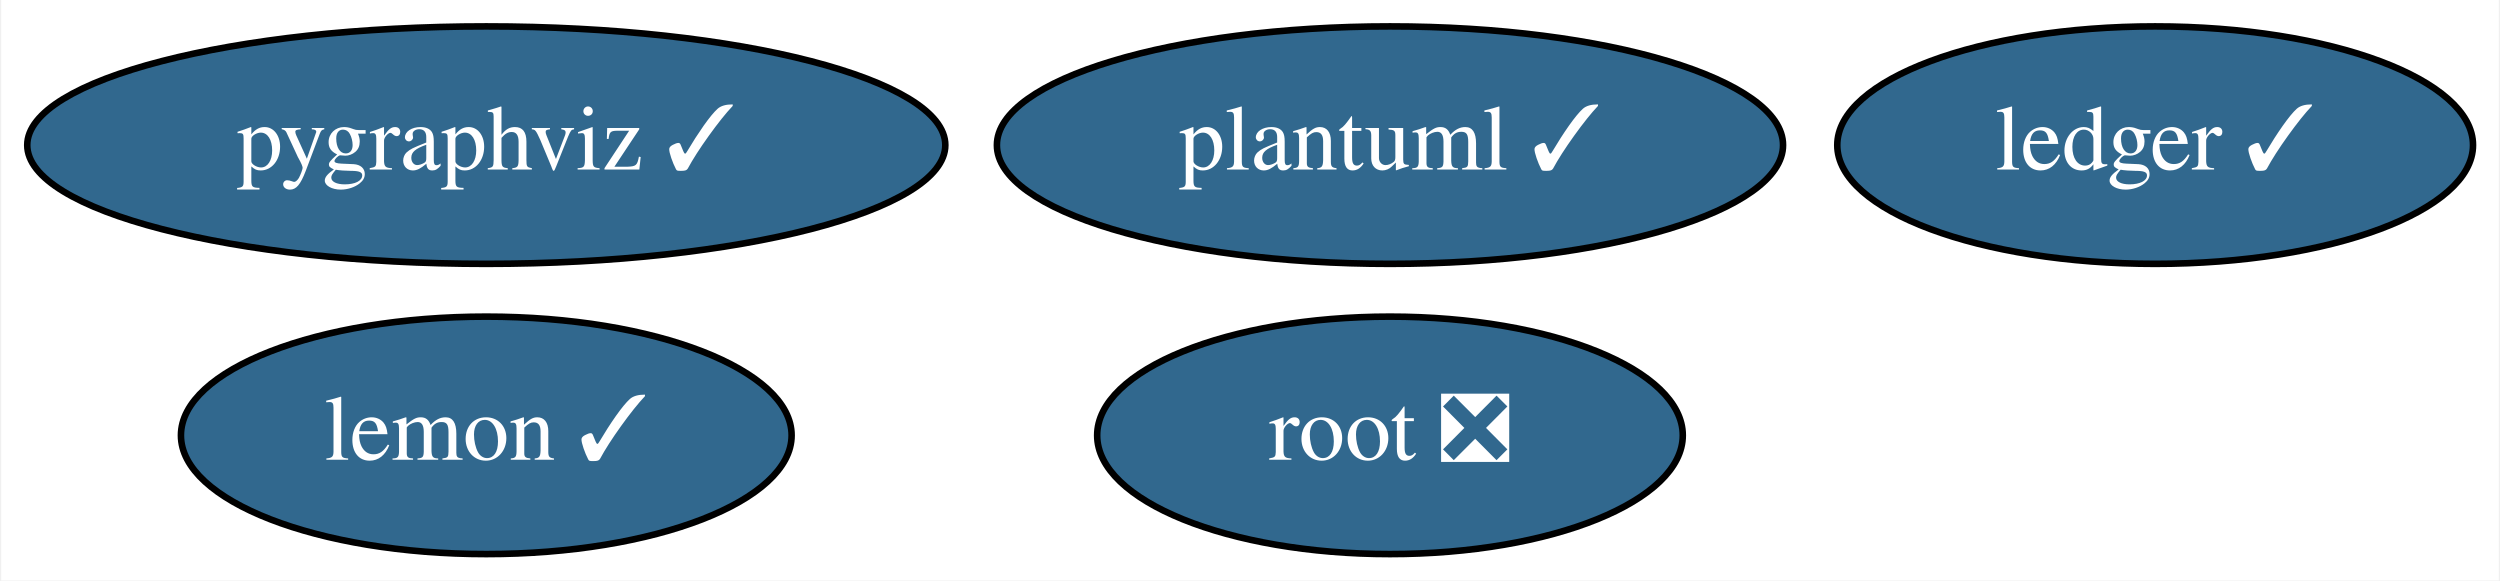
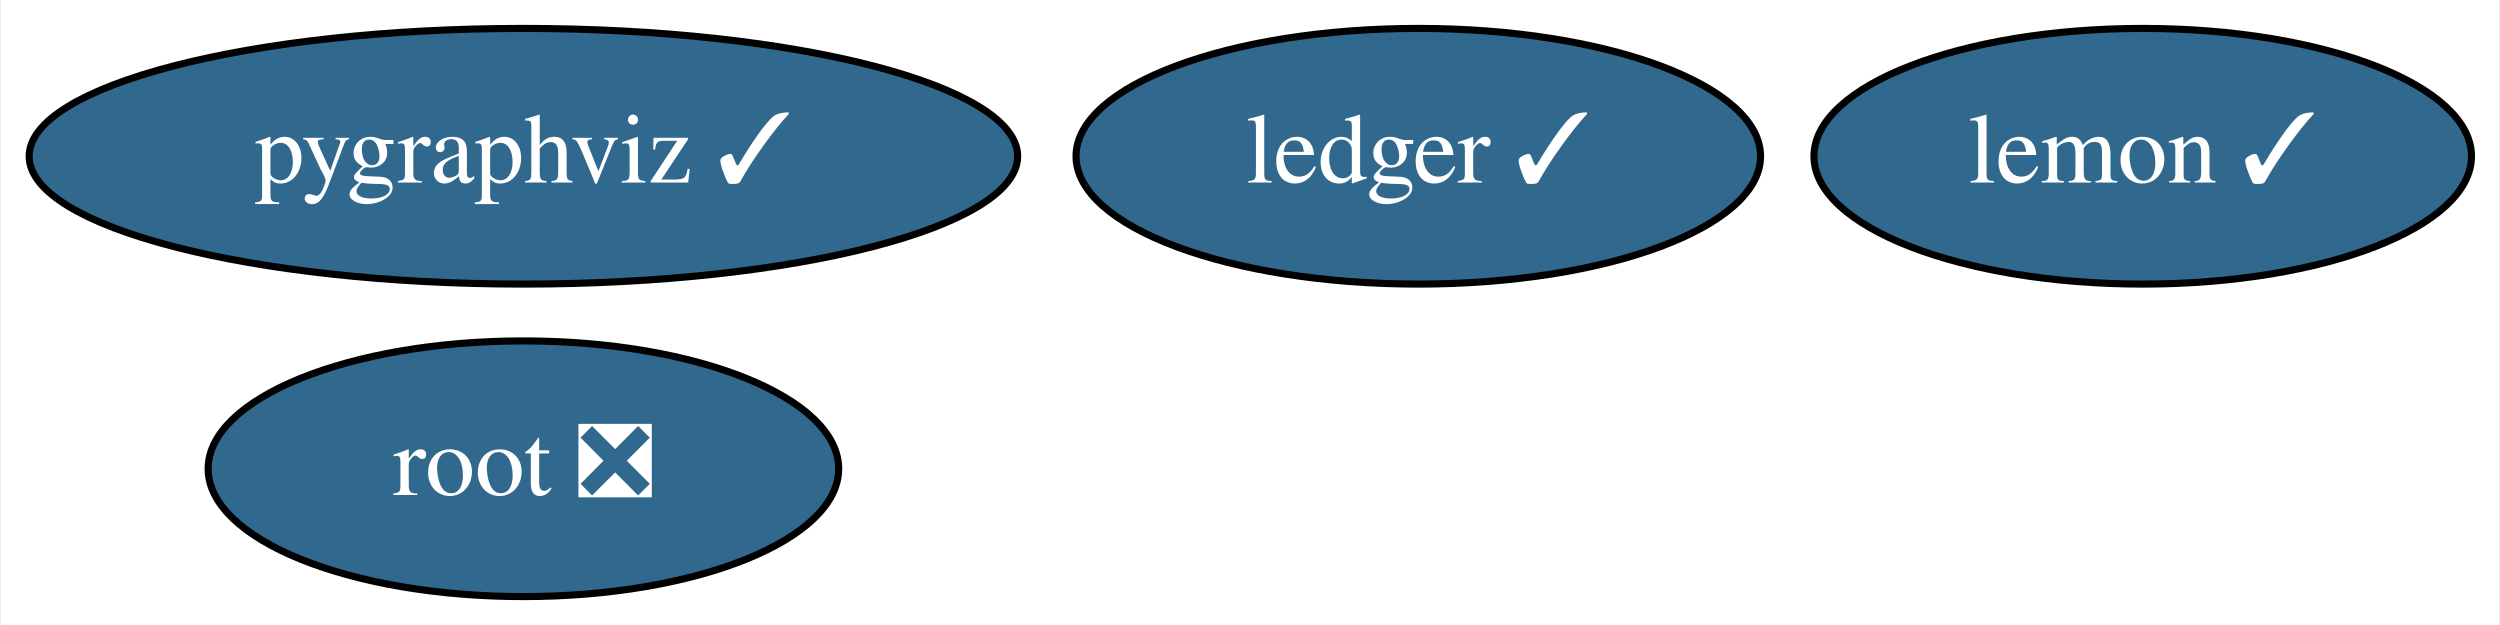
- <svg xmlns="http://www.w3.org/2000/svg" xmlns:xlink="http://www.w3.org/1999/xlink" width="379pt" height="88pt" viewBox="0.00 0.00 378.64 88.00">
+ <svg xmlns="http://www.w3.org/2000/svg" xmlns:xlink="http://www.w3.org/1999/xlink" width="352pt" height="88pt" viewBox="0.00 0.00 351.69 88.00">
  <g id="graph0" class="graph" transform="scale(1 1) rotate(0) translate(4 84)">
-     <polygon fill="white" stroke="transparent" points="-4,4 -4,-84 374.64,-84 374.64,4 -4,4" />
+     <polygon fill="white" stroke="transparent" points="-4,4 -4,-84 347.69,-84 347.69,4 -4,4" />
    <g id="node1" class="node">
      <g id="a_node1">
        <a xlink:href="https://github.com/conda-forge/lemon-feedstock/pull/25" xlink:title="lemon ✓">
-           <ellipse fill="#31688e" stroke="black" cx="69.54" cy="-18" rx="46.29" ry="18" />
-           <text text-anchor="middle" x="69.54" y="-14.3" font-family="Times,serif" font-size="14.00" fill="white">lemon ✓</text>
+           <ellipse fill="#31688e" stroke="black" cx="297.54" cy="-62" rx="46.29" ry="18" />
+           <text text-anchor="middle" x="297.54" y="-58.3" font-family="Times,serif" font-size="14.00" fill="white">lemon ✓</text>
        </a>
      </g>
    </g>
    <g id="node2" class="node">
      <g id="a_node2">
        <a xlink:href="https://github.com/conda-forge/pygraphviz-feedstock/pull/30" xlink:title="pygraphviz ✓">
          <ellipse fill="#31688e" stroke="black" cx="69.54" cy="-62" rx="69.59" ry="18" />
          <text text-anchor="middle" x="69.54" y="-58.3" font-family="Times,serif" font-size="14.00" fill="white">pygraphviz ✓</text>
        </a>
      </g>
    </g>
    <g id="node3" class="node">
      <g id="a_node3">
        <a xlink:href="https://github.com/conda-forge/root-feedstock/pull/180" xlink:title="root ❎">
-           <ellipse fill="#31688e" stroke="black" cx="206.54" cy="-18" rx="44.39" ry="18" />
-           <text text-anchor="middle" x="206.54" y="-14.3" font-family="Times,serif" font-size="14.00" fill="white">root ❎</text>
+           <ellipse fill="#31688e" stroke="black" cx="69.54" cy="-18" rx="44.39" ry="18" />
+           <text text-anchor="middle" x="69.54" y="-14.3" font-family="Times,serif" font-size="14.00" fill="white">root ❎</text>
        </a>
      </g>
    </g>
    <g id="node4" class="node">
      <g id="a_node4">
        <a xlink:href="https://github.com/conda-forge/ledger-feedstock/pull/18" xlink:title="ledger ✓">
-           <ellipse fill="#31688e" stroke="black" cx="322.54" cy="-62" rx="48.19" ry="18" />
-           <text text-anchor="middle" x="322.54" y="-58.3" font-family="Times,serif" font-size="14.00" fill="white">ledger ✓</text>
-         </a>
-       </g>
-     </g>
-     <g id="node5" class="node">
-       <g id="a_node5">
-         <a xlink:href="https://github.com/conda-forge/plantuml-feedstock/pull/12" xlink:title="plantuml ✓">
-           <ellipse fill="#31688e" stroke="black" cx="206.54" cy="-62" rx="59.59" ry="18" />
-           <text text-anchor="middle" x="206.54" y="-58.3" font-family="Times,serif" font-size="14.00" fill="white">plantuml ✓</text>
+           <ellipse fill="#31688e" stroke="black" cx="195.54" cy="-62" rx="48.19" ry="18" />
+           <text text-anchor="middle" x="195.54" y="-58.3" font-family="Times,serif" font-size="14.00" fill="white">ledger ✓</text>
        </a>
      </g>
    </g>
  </g>
</svg>
